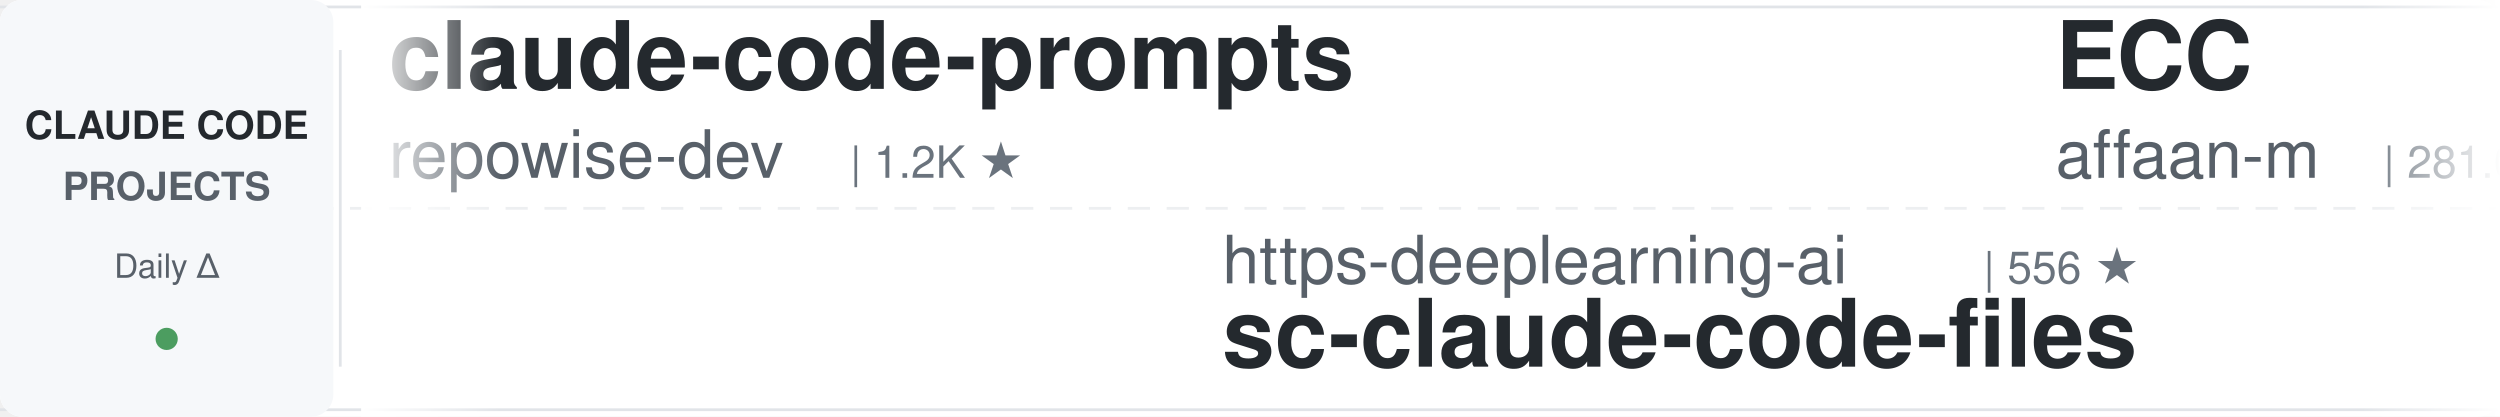
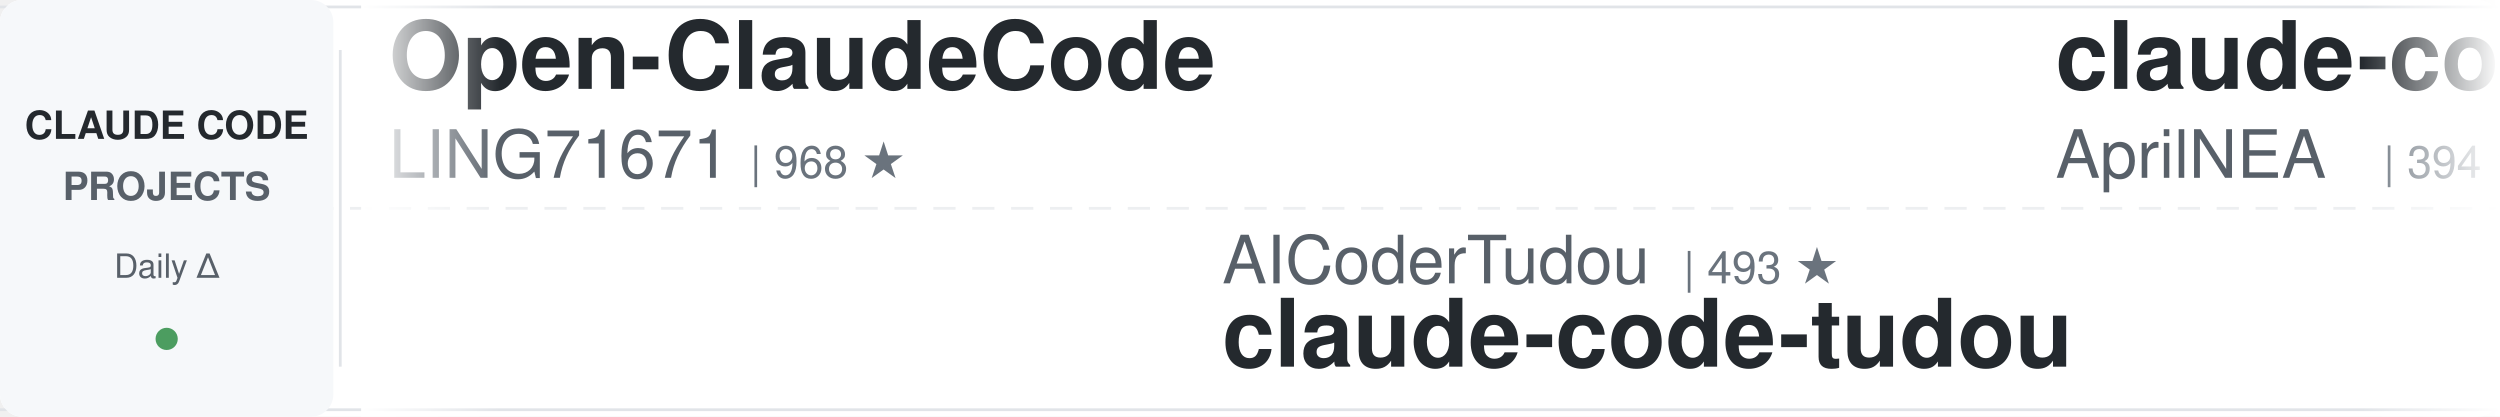
<svg xmlns="http://www.w3.org/2000/svg" width="900" height="150">
  <defs>
    <linearGradient id="leftFade" x1="0%" y1="0%" x2="100%" y2="0%">
      <stop offset="0%" style="stop-color:#ffffff;stop-opacity:1" />
      <stop offset="100%" style="stop-color:#ffffff;stop-opacity:0" />
    </linearGradient>
    <linearGradient id="rightFade" x1="0%" y1="0%" x2="100%" y2="0%">
      <stop offset="0%" style="stop-color:#ffffff;stop-opacity:0" />
      <stop offset="100%" style="stop-color:#ffffff;stop-opacity:1" />
    </linearGradient>
  </defs>
  <rect width="900" height="150" fill="#ffffff" rx="8" />
  <rect x="0" y="2" width="900" height="1" fill="#e1e4e8" />
  <rect x="0" y="147" width="900" height="1" fill="#e1e4e8" />
  <line x1="0" y1="75" x2="900" y2="75" stroke="#e1e4e8" stroke-width="1" stroke-dasharray="8 6" opacity="0.6" />
  <rect x="0" y="0" width="120" height="150" fill="#f6f8fa" rx="8" />
  <text x="60" y="50" font-family="-apple-system, BlinkMacSystemFont, 'Segoe UI', Helvetica, Arial, sans-serif" font-size="14" font-weight="600" fill="#24292e" text-anchor="middle">CLAUDE CODE</text>
  <text x="60" y="72" font-family="-apple-system, BlinkMacSystemFont, 'Segoe UI', Helvetica, Arial, sans-serif" font-size="14" font-weight="600" fill="#586069" text-anchor="middle">PROJECTS</text>
  <text x="60" y="100" font-family="-apple-system, BlinkMacSystemFont, 'Segoe UI', Helvetica, Arial, sans-serif" font-size="12" font-weight="500" fill="#586069" text-anchor="middle">Daily Δ</text>
  <circle cx="60" cy="122" r="4" fill="#22863a" opacity="0.8" />
  <rect x="122" y="18" width="1" height="114" fill="#e1e4e8" />
  <clipPath id="tickerClip">
    <rect x="130" y="0" width="770" height="150" />
  </clipPath>
  <g clip-path="url(#tickerClip)">
    <g id="tickerItems">
      <animateTransform attributeName="transform" attributeType="XML" type="translate" from="0 0" to="-3000 0" dur="54s" repeatCount="indefinite" />
      <g transform="translate(0, 0)">
-         <text x="140" y="32" font-family="-apple-system, BlinkMacSystemFont, 'Segoe UI', Helvetica, Arial, sans-serif" font-size="34" font-weight="600" fill="#24292e">claude-code-prompts</text>
-         <text x="140" y="64" font-family="-apple-system, BlinkMacSystemFont, 'Segoe UI', Helvetica, Arial, sans-serif" font-size="24" font-weight="400" fill="#586069">repowise-dev</text>
-         <text x="306" y="64" font-family="-apple-system, BlinkMacSystemFont, 'Segoe UI', Helvetica, Arial, sans-serif" font-size="16" font-weight="500" fill="#6a737d">| 1.2K ★</text>
+         <text x="140" y="32" font-family="-apple-system, BlinkMacSystemFont, 'Segoe UI', Helvetica, Arial, sans-serif" font-size="34" font-weight="600" fill="#24292e">Open-ClaudeCode</text>
+         <text x="140" y="64" font-family="-apple-system, BlinkMacSystemFont, 'Segoe UI', Helvetica, Arial, sans-serif" font-size="24" font-weight="400" fill="#586069">LING71671</text>
+         <text x="270" y="64" font-family="-apple-system, BlinkMacSystemFont, 'Segoe UI', Helvetica, Arial, sans-serif" font-size="16" font-weight="500" fill="#6a737d">| 968 ★</text>
      </g>
      <g transform="translate(300, 0)">
-         <text x="140" y="102" font-family="-apple-system, BlinkMacSystemFont, 'Segoe UI', Helvetica, Arial, sans-serif" font-size="24" font-weight="400" fill="#586069">https-deeplearning-ai</text>
-         <text x="414" y="102" font-family="-apple-system, BlinkMacSystemFont, 'Segoe UI', Helvetica, Arial, sans-serif" font-size="16" font-weight="500" fill="#6a737d">| 556 ★</text>
-         <text x="140" y="132" font-family="-apple-system, BlinkMacSystemFont, 'Segoe UI', Helvetica, Arial, sans-serif" font-size="34" font-weight="600" fill="#24292e">sc-claude-code-files</text>
+         <text x="140" y="102" font-family="-apple-system, BlinkMacSystemFont, 'Segoe UI', Helvetica, Arial, sans-serif" font-size="24" font-weight="400" fill="#586069">AICoderTudou</text>
+         <text x="306" y="102" font-family="-apple-system, BlinkMacSystemFont, 'Segoe UI', Helvetica, Arial, sans-serif" font-size="16" font-weight="500" fill="#6a737d">| 493 ★</text>
+         <text x="140" y="132" font-family="-apple-system, BlinkMacSystemFont, 'Segoe UI', Helvetica, Arial, sans-serif" font-size="34" font-weight="600" fill="#24292e">claude-code-tudou</text>
      </g>
      <g transform="translate(600, 0)">
-         <text x="140" y="32" font-family="-apple-system, BlinkMacSystemFont, 'Segoe UI', Helvetica, Arial, sans-serif" font-size="34" font-weight="600" fill="#24292e">ECC</text>
-         <text x="140" y="64" font-family="-apple-system, BlinkMacSystemFont, 'Segoe UI', Helvetica, Arial, sans-serif" font-size="24" font-weight="400" fill="#586069">affaan-m</text>
-         <text x="258" y="64" font-family="-apple-system, BlinkMacSystemFont, 'Segoe UI', Helvetica, Arial, sans-serif" font-size="16" font-weight="500" fill="#6a737d">| 281.0K ★</text>
+         <text x="140" y="32" font-family="-apple-system, BlinkMacSystemFont, 'Segoe UI', Helvetica, Arial, sans-serif" font-size="34" font-weight="600" fill="#24292e">claude-code-source</text>
+         <text x="140" y="64" font-family="-apple-system, BlinkMacSystemFont, 'Segoe UI', Helvetica, Arial, sans-serif" font-size="24" font-weight="400" fill="#586069">AprilNEA</text>
+         <text x="258" y="64" font-family="-apple-system, BlinkMacSystemFont, 'Segoe UI', Helvetica, Arial, sans-serif" font-size="16" font-weight="500" fill="#6a737d">| 394 ★</text>
      </g>
      <g transform="translate(900, 0)">
-         <text x="140" y="102" font-family="-apple-system, BlinkMacSystemFont, 'Segoe UI', Helvetica, Arial, sans-serif" font-size="24" font-weight="400" fill="#586069">jqueryscript</text>
-         <text x="306" y="102" font-family="-apple-system, BlinkMacSystemFont, 'Segoe UI', Helvetica, Arial, sans-serif" font-size="16" font-weight="500" fill="#6a737d">| 531 ★</text>
-         <text x="140" y="132" font-family="-apple-system, BlinkMacSystemFont, 'Segoe UI', Helvetica, Arial, sans-serif" font-size="34" font-weight="600" fill="#24292e">awesome-claude-code</text>
+         <text x="140" y="102" font-family="-apple-system, BlinkMacSystemFont, 'Segoe UI', Helvetica, Arial, sans-serif" font-size="24" font-weight="400" fill="#586069">anthropics</text>
+         <text x="282" y="102" font-family="-apple-system, BlinkMacSystemFont, 'Segoe UI', Helvetica, Arial, sans-serif" font-size="16" font-weight="500" fill="#6a737d">| 1.0K ★</text>
+         <text x="140" y="132" font-family="-apple-system, BlinkMacSystemFont, 'Segoe UI', Helvetica, Arial, sans-serif" font-size="34" font-weight="600" fill="#24292e">claude-code-base-action</text>
      </g>
      <g transform="translate(1200, 0)">
-         <text x="140" y="32" font-family="-apple-system, BlinkMacSystemFont, 'Segoe UI', Helvetica, Arial, sans-serif" font-size="34" font-weight="600" fill="#24292e">skills</text>
-         <text x="140" y="64" font-family="-apple-system, BlinkMacSystemFont, 'Segoe UI', Helvetica, Arial, sans-serif" font-size="24" font-weight="400" fill="#586069">anthropics</text>
-         <text x="282" y="64" font-family="-apple-system, BlinkMacSystemFont, 'Segoe UI', Helvetica, Arial, sans-serif" font-size="16" font-weight="500" fill="#6a737d">| 181.5K ★</text>
+         <text x="140" y="32" font-family="-apple-system, BlinkMacSystemFont, 'Segoe UI', Helvetica, Arial, sans-serif" font-size="34" font-weight="600" fill="#24292e">claude-code-system-promp...</text>
+         <text x="140" y="64" font-family="-apple-system, BlinkMacSystemFont, 'Segoe UI', Helvetica, Arial, sans-serif" font-size="24" font-weight="400" fill="#586069">Piebald-AI</text>
+         <text x="282" y="64" font-family="-apple-system, BlinkMacSystemFont, 'Segoe UI', Helvetica, Arial, sans-serif" font-size="16" font-weight="500" fill="#6a737d">| 12.9K ★</text>
      </g>
      <g transform="translate(1500, 0)">
-         <text x="140" y="102" font-family="-apple-system, BlinkMacSystemFont, 'Segoe UI', Helvetica, Arial, sans-serif" font-size="24" font-weight="400" fill="#586069">feiskyer</text>
-         <text x="258" y="102" font-family="-apple-system, BlinkMacSystemFont, 'Segoe UI', Helvetica, Arial, sans-serif" font-size="16" font-weight="500" fill="#6a737d">| 1.7K ★</text>
-         <text x="140" y="132" font-family="-apple-system, BlinkMacSystemFont, 'Segoe UI', Helvetica, Arial, sans-serif" font-size="34" font-weight="600" fill="#24292e">claude-code-settings</text>
+         <text x="140" y="102" font-family="-apple-system, BlinkMacSystemFont, 'Segoe UI', Helvetica, Arial, sans-serif" font-size="24" font-weight="400" fill="#586069">Pimzino</text>
+         <text x="246" y="102" font-family="-apple-system, BlinkMacSystemFont, 'Segoe UI', Helvetica, Arial, sans-serif" font-size="16" font-weight="500" fill="#6a737d">| 3.9K ★</text>
+         <text x="140" y="132" font-family="-apple-system, BlinkMacSystemFont, 'Segoe UI', Helvetica, Arial, sans-serif" font-size="34" font-weight="600" fill="#24292e">claude-code-spec-workflo...</text>
      </g>
      <g transform="translate(1800, 0)">
-         <text x="140" y="32" font-family="-apple-system, BlinkMacSystemFont, 'Segoe UI', Helvetica, Arial, sans-serif" font-size="34" font-weight="600" fill="#24292e">claude-code-infrastructu...</text>
-         <text x="140" y="64" font-family="-apple-system, BlinkMacSystemFont, 'Segoe UI', Helvetica, Arial, sans-serif" font-size="24" font-weight="400" fill="#586069">diet103</text>
-         <text x="246" y="64" font-family="-apple-system, BlinkMacSystemFont, 'Segoe UI', Helvetica, Arial, sans-serif" font-size="16" font-weight="500" fill="#6a737d">| 10.0K ★</text>
+         <text x="140" y="32" font-family="-apple-system, BlinkMacSystemFont, 'Segoe UI', Helvetica, Arial, sans-serif" font-size="34" font-weight="600" fill="#24292e">claude-code-guide</text>
+         <text x="140" y="64" font-family="-apple-system, BlinkMacSystemFont, 'Segoe UI', Helvetica, Arial, sans-serif" font-size="24" font-weight="400" fill="#586069">Cranot</text>
+         <text x="234" y="64" font-family="-apple-system, BlinkMacSystemFont, 'Segoe UI', Helvetica, Arial, sans-serif" font-size="16" font-weight="500" fill="#6a737d">| 2.9K ★</text>
      </g>
      <g transform="translate(2100, 0)">
-         <text x="140" y="102" font-family="-apple-system, BlinkMacSystemFont, 'Segoe UI', Helvetica, Arial, sans-serif" font-size="24" font-weight="400" fill="#586069">shanraisshan</text>
-         <text x="306" y="102" font-family="-apple-system, BlinkMacSystemFont, 'Segoe UI', Helvetica, Arial, sans-serif" font-size="16" font-weight="500" fill="#6a737d">| 67.6K ★</text>
-         <text x="140" y="132" font-family="-apple-system, BlinkMacSystemFont, 'Segoe UI', Helvetica, Arial, sans-serif" font-size="34" font-weight="600" fill="#24292e">claude-code-best-practic...</text>
+         <text x="140" y="102" font-family="-apple-system, BlinkMacSystemFont, 'Segoe UI', Helvetica, Arial, sans-serif" font-size="24" font-weight="400" fill="#586069">centminmod</text>
+         <text x="282" y="102" font-family="-apple-system, BlinkMacSystemFont, 'Segoe UI', Helvetica, Arial, sans-serif" font-size="16" font-weight="500" fill="#6a737d">| 2.7K ★</text>
+         <text x="140" y="132" font-family="-apple-system, BlinkMacSystemFont, 'Segoe UI', Helvetica, Arial, sans-serif" font-size="34" font-weight="600" fill="#24292e">my-claude-code-setup</text>
      </g>
      <g transform="translate(2400, 0)">
-         <text x="140" y="32" font-family="-apple-system, BlinkMacSystemFont, 'Segoe UI', Helvetica, Arial, sans-serif" font-size="34" font-weight="600" fill="#24292e">oh-my-claudecode</text>
-         <text x="140" y="64" font-family="-apple-system, BlinkMacSystemFont, 'Segoe UI', Helvetica, Arial, sans-serif" font-size="24" font-weight="400" fill="#586069">Yeachan-Heo</text>
-         <text x="294" y="64" font-family="-apple-system, BlinkMacSystemFont, 'Segoe UI', Helvetica, Arial, sans-serif" font-size="16" font-weight="500" fill="#6a737d">| 40.0K ★</text>
+         <text x="140" y="32" font-family="-apple-system, BlinkMacSystemFont, 'Segoe UI', Helvetica, Arial, sans-serif" font-size="34" font-weight="600" fill="#24292e">arcads-claude-code</text>
+         <text x="140" y="64" font-family="-apple-system, BlinkMacSystemFont, 'Segoe UI', Helvetica, Arial, sans-serif" font-size="24" font-weight="400" fill="#586069">krusemediallc</text>
+         <text x="318" y="64" font-family="-apple-system, BlinkMacSystemFont, 'Segoe UI', Helvetica, Arial, sans-serif" font-size="16" font-weight="500" fill="#6a737d">| 1.6K ★</text>
      </g>
      <g transform="translate(2700, 0)">
-         <text x="140" y="102" font-family="-apple-system, BlinkMacSystemFont, 'Segoe UI', Helvetica, Arial, sans-serif" font-size="24" font-weight="400" fill="#586069">liuup</text>
-         <text x="222" y="102" font-family="-apple-system, BlinkMacSystemFont, 'Segoe UI', Helvetica, Arial, sans-serif" font-size="16" font-weight="500" fill="#6a737d">| 4.0K ★</text>
-         <text x="140" y="132" font-family="-apple-system, BlinkMacSystemFont, 'Segoe UI', Helvetica, Arial, sans-serif" font-size="34" font-weight="600" fill="#24292e">claude-code-analysis</text>
+         <text x="140" y="102" font-family="-apple-system, BlinkMacSystemFont, 'Segoe UI', Helvetica, Arial, sans-serif" font-size="24" font-weight="400" fill="#586069">huangjia2019</text>
+         <text x="306" y="102" font-family="-apple-system, BlinkMacSystemFont, 'Segoe UI', Helvetica, Arial, sans-serif" font-size="16" font-weight="500" fill="#6a737d">| 1.1K ★</text>
+         <text x="140" y="132" font-family="-apple-system, BlinkMacSystemFont, 'Segoe UI', Helvetica, Arial, sans-serif" font-size="34" font-weight="600" fill="#24292e">claude-code-engineering</text>
      </g>
      <g transform="translate(3000, 0)">
-         <text x="140" y="32" font-family="-apple-system, BlinkMacSystemFont, 'Segoe UI', Helvetica, Arial, sans-serif" font-size="34" font-weight="600" fill="#24292e">claude-code-prompts</text>
-         <text x="140" y="64" font-family="-apple-system, BlinkMacSystemFont, 'Segoe UI', Helvetica, Arial, sans-serif" font-size="24" font-weight="400" fill="#586069">repowise-dev</text>
-         <text x="306" y="64" font-family="-apple-system, BlinkMacSystemFont, 'Segoe UI', Helvetica, Arial, sans-serif" font-size="16" font-weight="500" fill="#6a737d">| 1.2K ★</text>
+         <text x="140" y="32" font-family="-apple-system, BlinkMacSystemFont, 'Segoe UI', Helvetica, Arial, sans-serif" font-size="34" font-weight="600" fill="#24292e">Open-ClaudeCode</text>
+         <text x="140" y="64" font-family="-apple-system, BlinkMacSystemFont, 'Segoe UI', Helvetica, Arial, sans-serif" font-size="24" font-weight="400" fill="#586069">LING71671</text>
+         <text x="270" y="64" font-family="-apple-system, BlinkMacSystemFont, 'Segoe UI', Helvetica, Arial, sans-serif" font-size="16" font-weight="500" fill="#6a737d">| 968 ★</text>
      </g>
      <g transform="translate(3300, 0)">
-         <text x="140" y="102" font-family="-apple-system, BlinkMacSystemFont, 'Segoe UI', Helvetica, Arial, sans-serif" font-size="24" font-weight="400" fill="#586069">https-deeplearning-ai</text>
-         <text x="414" y="102" font-family="-apple-system, BlinkMacSystemFont, 'Segoe UI', Helvetica, Arial, sans-serif" font-size="16" font-weight="500" fill="#6a737d">| 556 ★</text>
-         <text x="140" y="132" font-family="-apple-system, BlinkMacSystemFont, 'Segoe UI', Helvetica, Arial, sans-serif" font-size="34" font-weight="600" fill="#24292e">sc-claude-code-files</text>
+         <text x="140" y="102" font-family="-apple-system, BlinkMacSystemFont, 'Segoe UI', Helvetica, Arial, sans-serif" font-size="24" font-weight="400" fill="#586069">AICoderTudou</text>
+         <text x="306" y="102" font-family="-apple-system, BlinkMacSystemFont, 'Segoe UI', Helvetica, Arial, sans-serif" font-size="16" font-weight="500" fill="#6a737d">| 493 ★</text>
+         <text x="140" y="132" font-family="-apple-system, BlinkMacSystemFont, 'Segoe UI', Helvetica, Arial, sans-serif" font-size="34" font-weight="600" fill="#24292e">claude-code-tudou</text>
      </g>
      <g transform="translate(3600, 0)">
-         <text x="140" y="32" font-family="-apple-system, BlinkMacSystemFont, 'Segoe UI', Helvetica, Arial, sans-serif" font-size="34" font-weight="600" fill="#24292e">ECC</text>
-         <text x="140" y="64" font-family="-apple-system, BlinkMacSystemFont, 'Segoe UI', Helvetica, Arial, sans-serif" font-size="24" font-weight="400" fill="#586069">affaan-m</text>
-         <text x="258" y="64" font-family="-apple-system, BlinkMacSystemFont, 'Segoe UI', Helvetica, Arial, sans-serif" font-size="16" font-weight="500" fill="#6a737d">| 281.0K ★</text>
+         <text x="140" y="32" font-family="-apple-system, BlinkMacSystemFont, 'Segoe UI', Helvetica, Arial, sans-serif" font-size="34" font-weight="600" fill="#24292e">claude-code-source</text>
+         <text x="140" y="64" font-family="-apple-system, BlinkMacSystemFont, 'Segoe UI', Helvetica, Arial, sans-serif" font-size="24" font-weight="400" fill="#586069">AprilNEA</text>
+         <text x="258" y="64" font-family="-apple-system, BlinkMacSystemFont, 'Segoe UI', Helvetica, Arial, sans-serif" font-size="16" font-weight="500" fill="#6a737d">| 394 ★</text>
      </g>
      <g transform="translate(3900, 0)">
-         <text x="140" y="102" font-family="-apple-system, BlinkMacSystemFont, 'Segoe UI', Helvetica, Arial, sans-serif" font-size="24" font-weight="400" fill="#586069">jqueryscript</text>
-         <text x="306" y="102" font-family="-apple-system, BlinkMacSystemFont, 'Segoe UI', Helvetica, Arial, sans-serif" font-size="16" font-weight="500" fill="#6a737d">| 531 ★</text>
-         <text x="140" y="132" font-family="-apple-system, BlinkMacSystemFont, 'Segoe UI', Helvetica, Arial, sans-serif" font-size="34" font-weight="600" fill="#24292e">awesome-claude-code</text>
+         <text x="140" y="102" font-family="-apple-system, BlinkMacSystemFont, 'Segoe UI', Helvetica, Arial, sans-serif" font-size="24" font-weight="400" fill="#586069">anthropics</text>
+         <text x="282" y="102" font-family="-apple-system, BlinkMacSystemFont, 'Segoe UI', Helvetica, Arial, sans-serif" font-size="16" font-weight="500" fill="#6a737d">| 1.0K ★</text>
+         <text x="140" y="132" font-family="-apple-system, BlinkMacSystemFont, 'Segoe UI', Helvetica, Arial, sans-serif" font-size="34" font-weight="600" fill="#24292e">claude-code-base-action</text>
      </g>
    </g>
  </g>
  <rect x="130" y="0" width="50" height="150" fill="url(#leftFade)" />
  <rect x="850" y="0" width="50" height="150" fill="url(#rightFade)" />
</svg>
